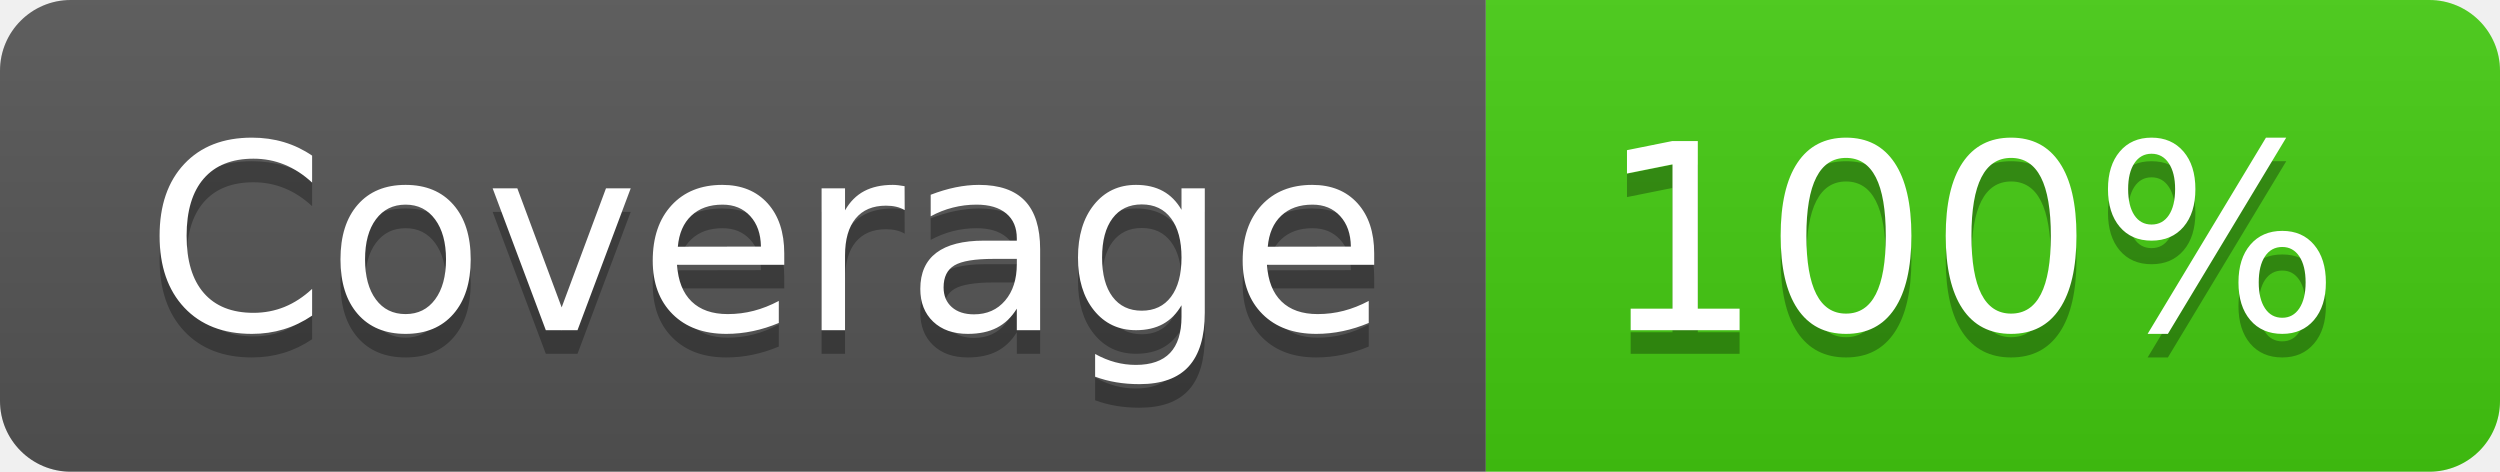
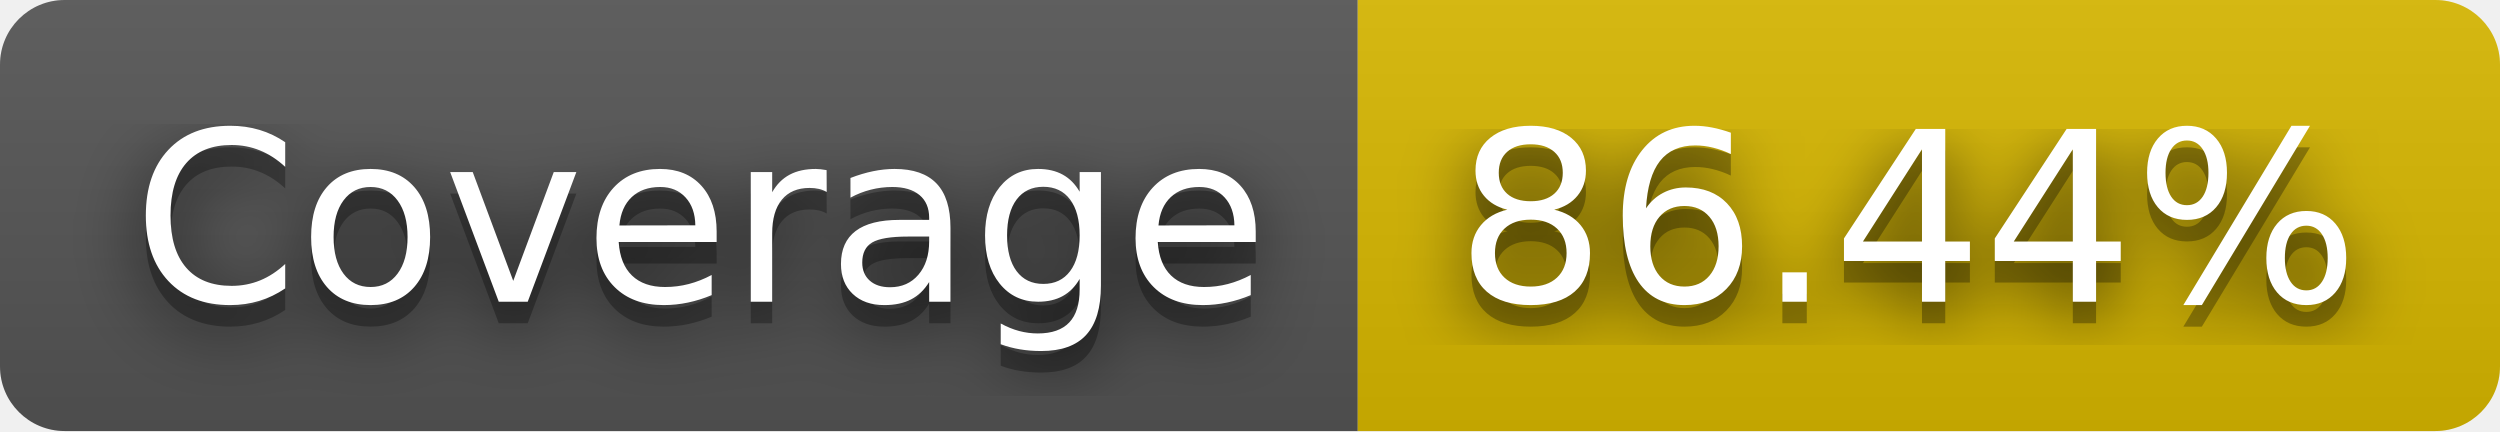
- <svg xmlns="http://www.w3.org/2000/svg" width="106" height="20" role="img" aria-label="Coverage: 100%">
+ <svg xmlns="http://www.w3.org/2000/svg" width="116" height="20" role="img" aria-label="Coverage: 86.44%">
+   <filter id="blur">
+     <feGaussianBlur stdDeviation="16" />
+   </filter>
  <linearGradient id="s" x2="0" y2="100%">
    <stop offset="0" stop-color="#bbb" stop-opacity=".1" />
    <stop offset="1" stop-opacity=".1" />
  </linearGradient>
  <clipPath id="r">
-     <rect width="106" height="20" rx="3" fill="#fff" />
+     <rect width="116" height="20" rx="3" />
  </clipPath>
  <g clip-path="url(#r)">
    <rect width="63" height="20" fill="#555" />
-     <rect x="63" width="43" height="20" fill="#4c1" />
-     <rect width="106" height="20" fill="url(#s)" />
+     <rect x="63" width="53" height="20" fill="#d8b800" />
+     <rect width="116" height="20" fill="url(#s)" />
  </g>
  <g fill="#fff" text-anchor="middle" font-family="Verdana,Geneva,DejaVu Sans,sans-serif" text-rendering="geometricPrecision" font-size="110">
-     <text aria-hidden="true" x="325" y="150" fill="#010101" fill-opacity=".3" transform="scale(.1)" textLength="530">Coverage</text>
-     <text x="325" y="140" transform="scale(.1)" fill="#fff" textLength="530">Coverage</text>
-     <text aria-hidden="true" x="835" y="150" fill="#010101" fill-opacity=".3" transform="scale(.1)" textLength="330">100%</text>
-     <text x="835" y="140" transform="scale(.1)" fill="#fff" textLength="330">100%</text>
+     <g transform="scale(.1)">
+       <g aria-hidden="true" fill="#010101">
+         <text x="325" y="150" fill-opacity=".8" filter="url(#blur)" textLength="530">Coverage</text>
+         <text x="325" y="150" fill-opacity=".3" textLength="530">Coverage</text>
+       </g>
+       <text x="325" y="140" textLength="530">Coverage</text>
+     </g>
+     <g transform="scale(.1)">
+       <g aria-hidden="true" fill="#010101">
+         <text x="885" y="150" fill-opacity=".8" filter="url(#blur)" textLength="430">86.44%</text>
+         <text x="885" y="150" fill-opacity=".3" textLength="430">86.44%</text>
+       </g>
+       <text x="885" y="140" textLength="430">86.44%</text>
+     </g>
  </g>
</svg>
